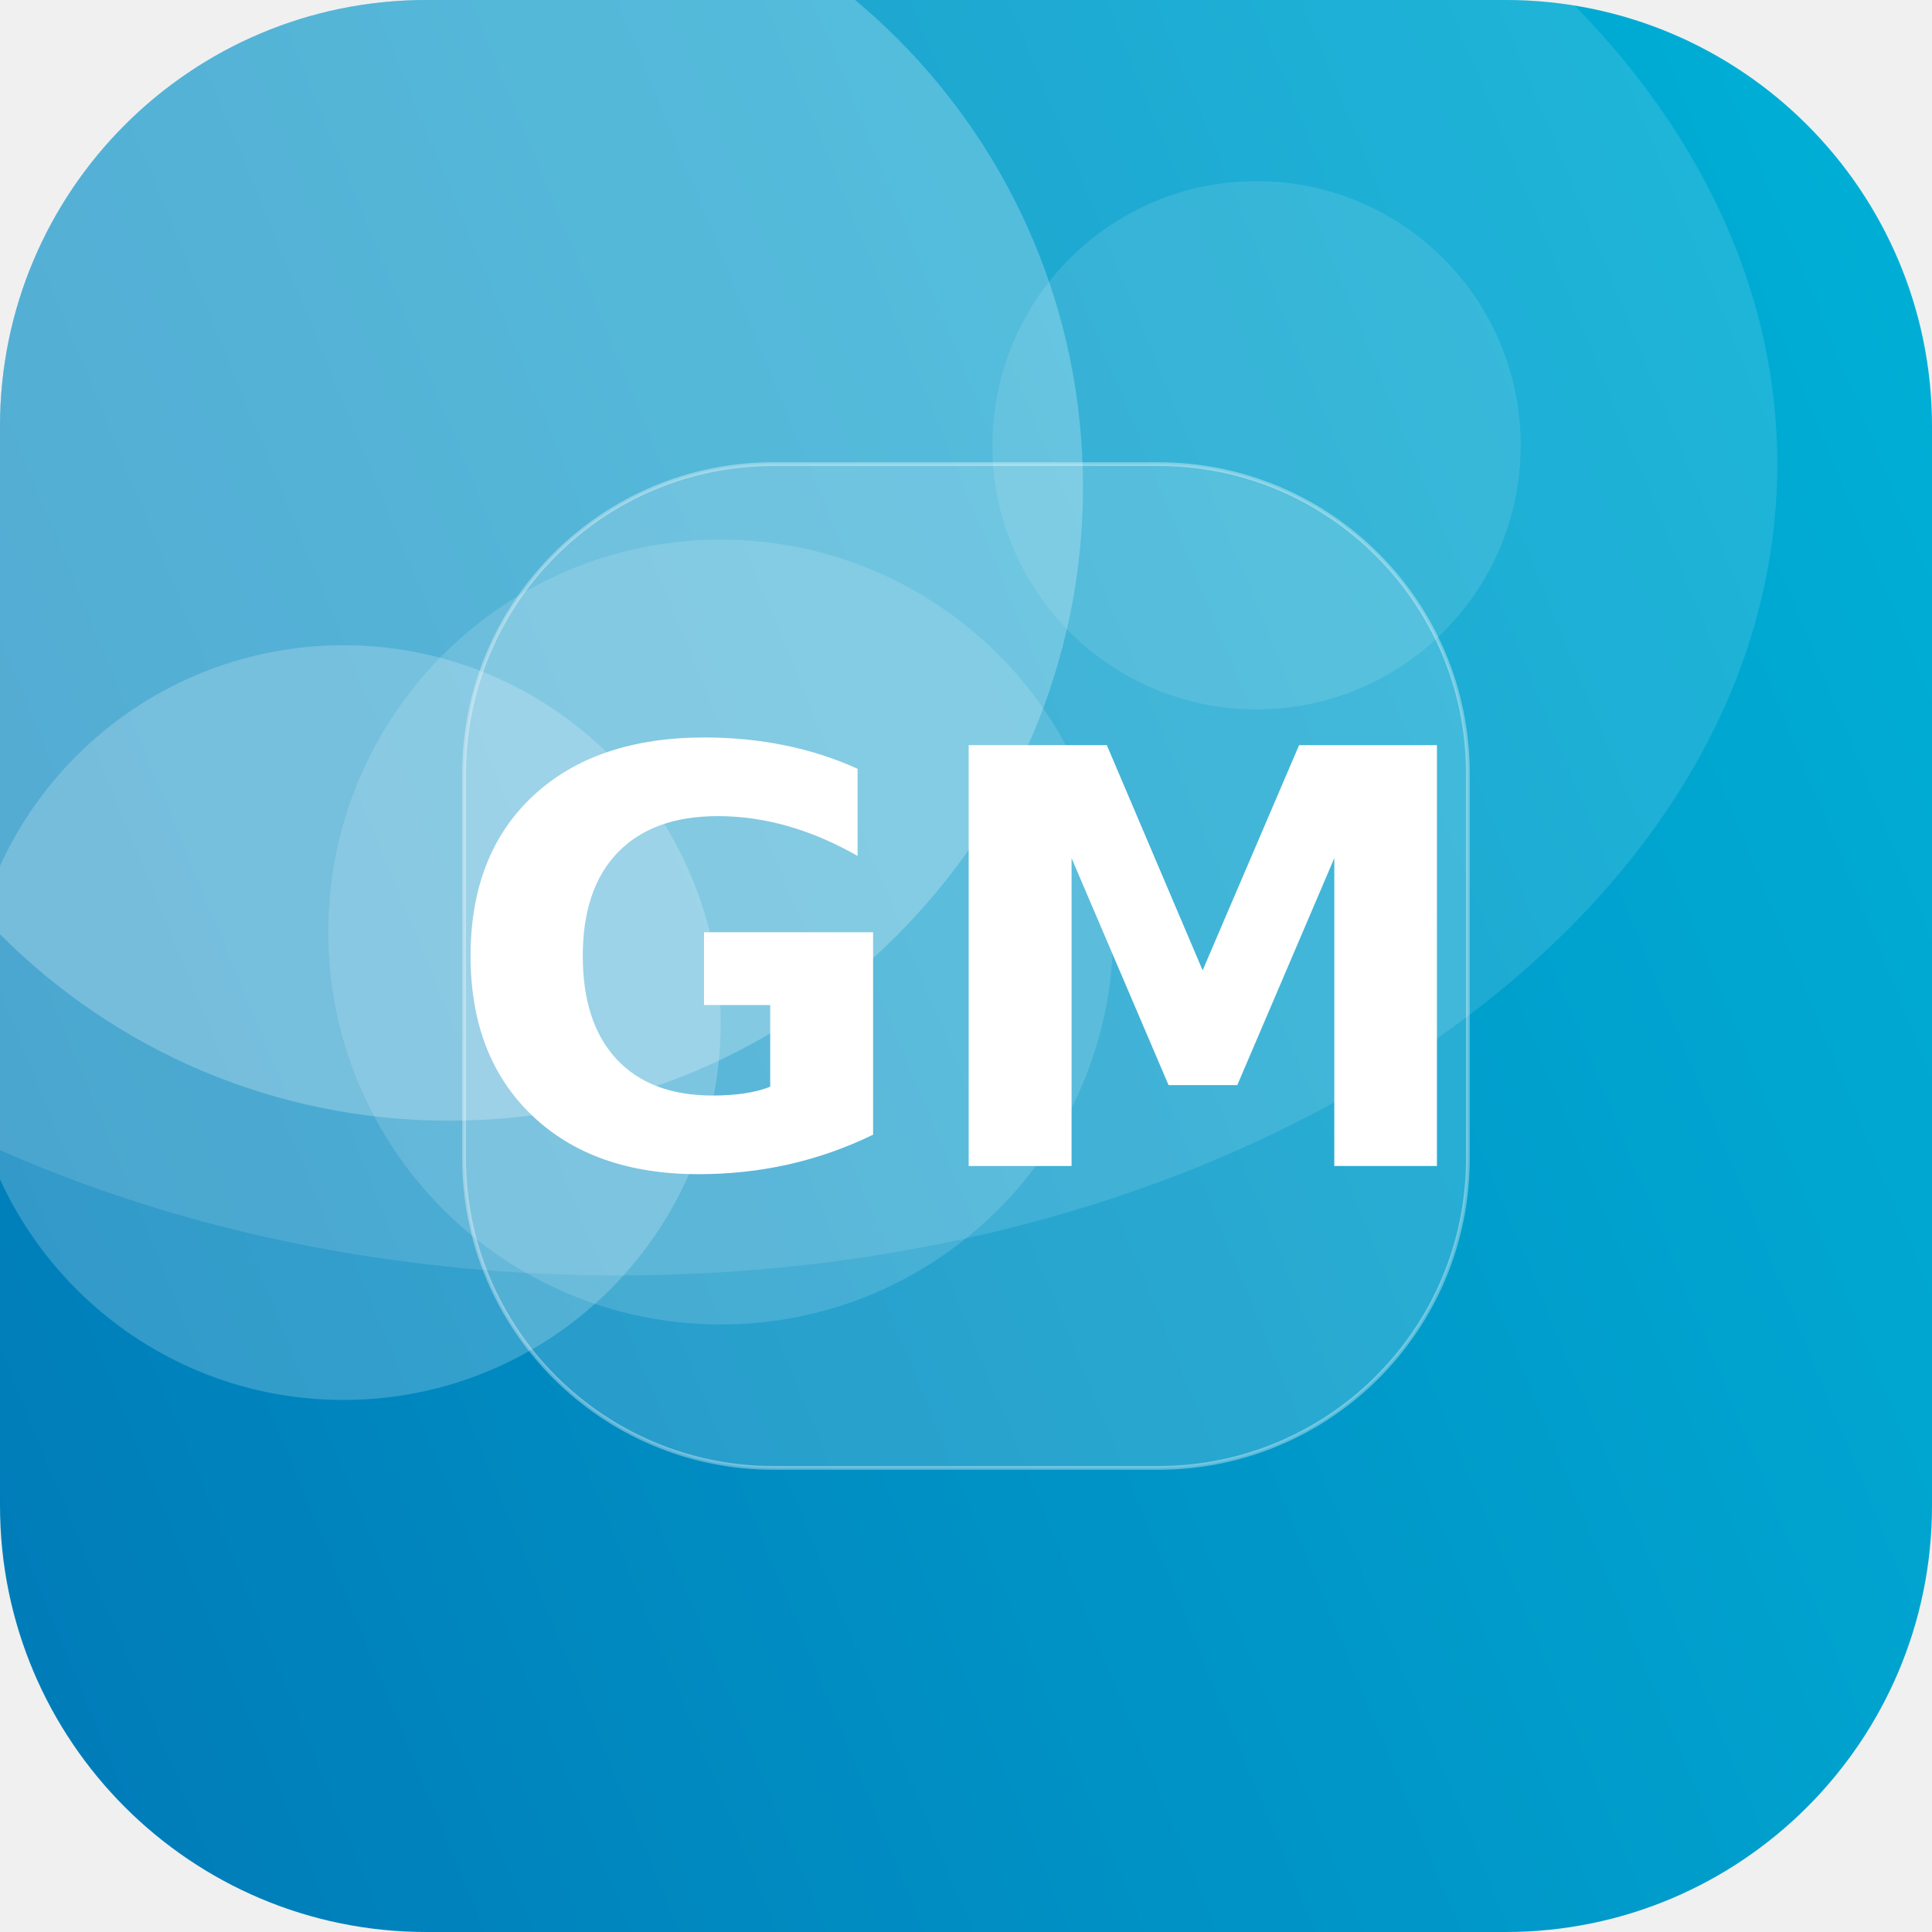
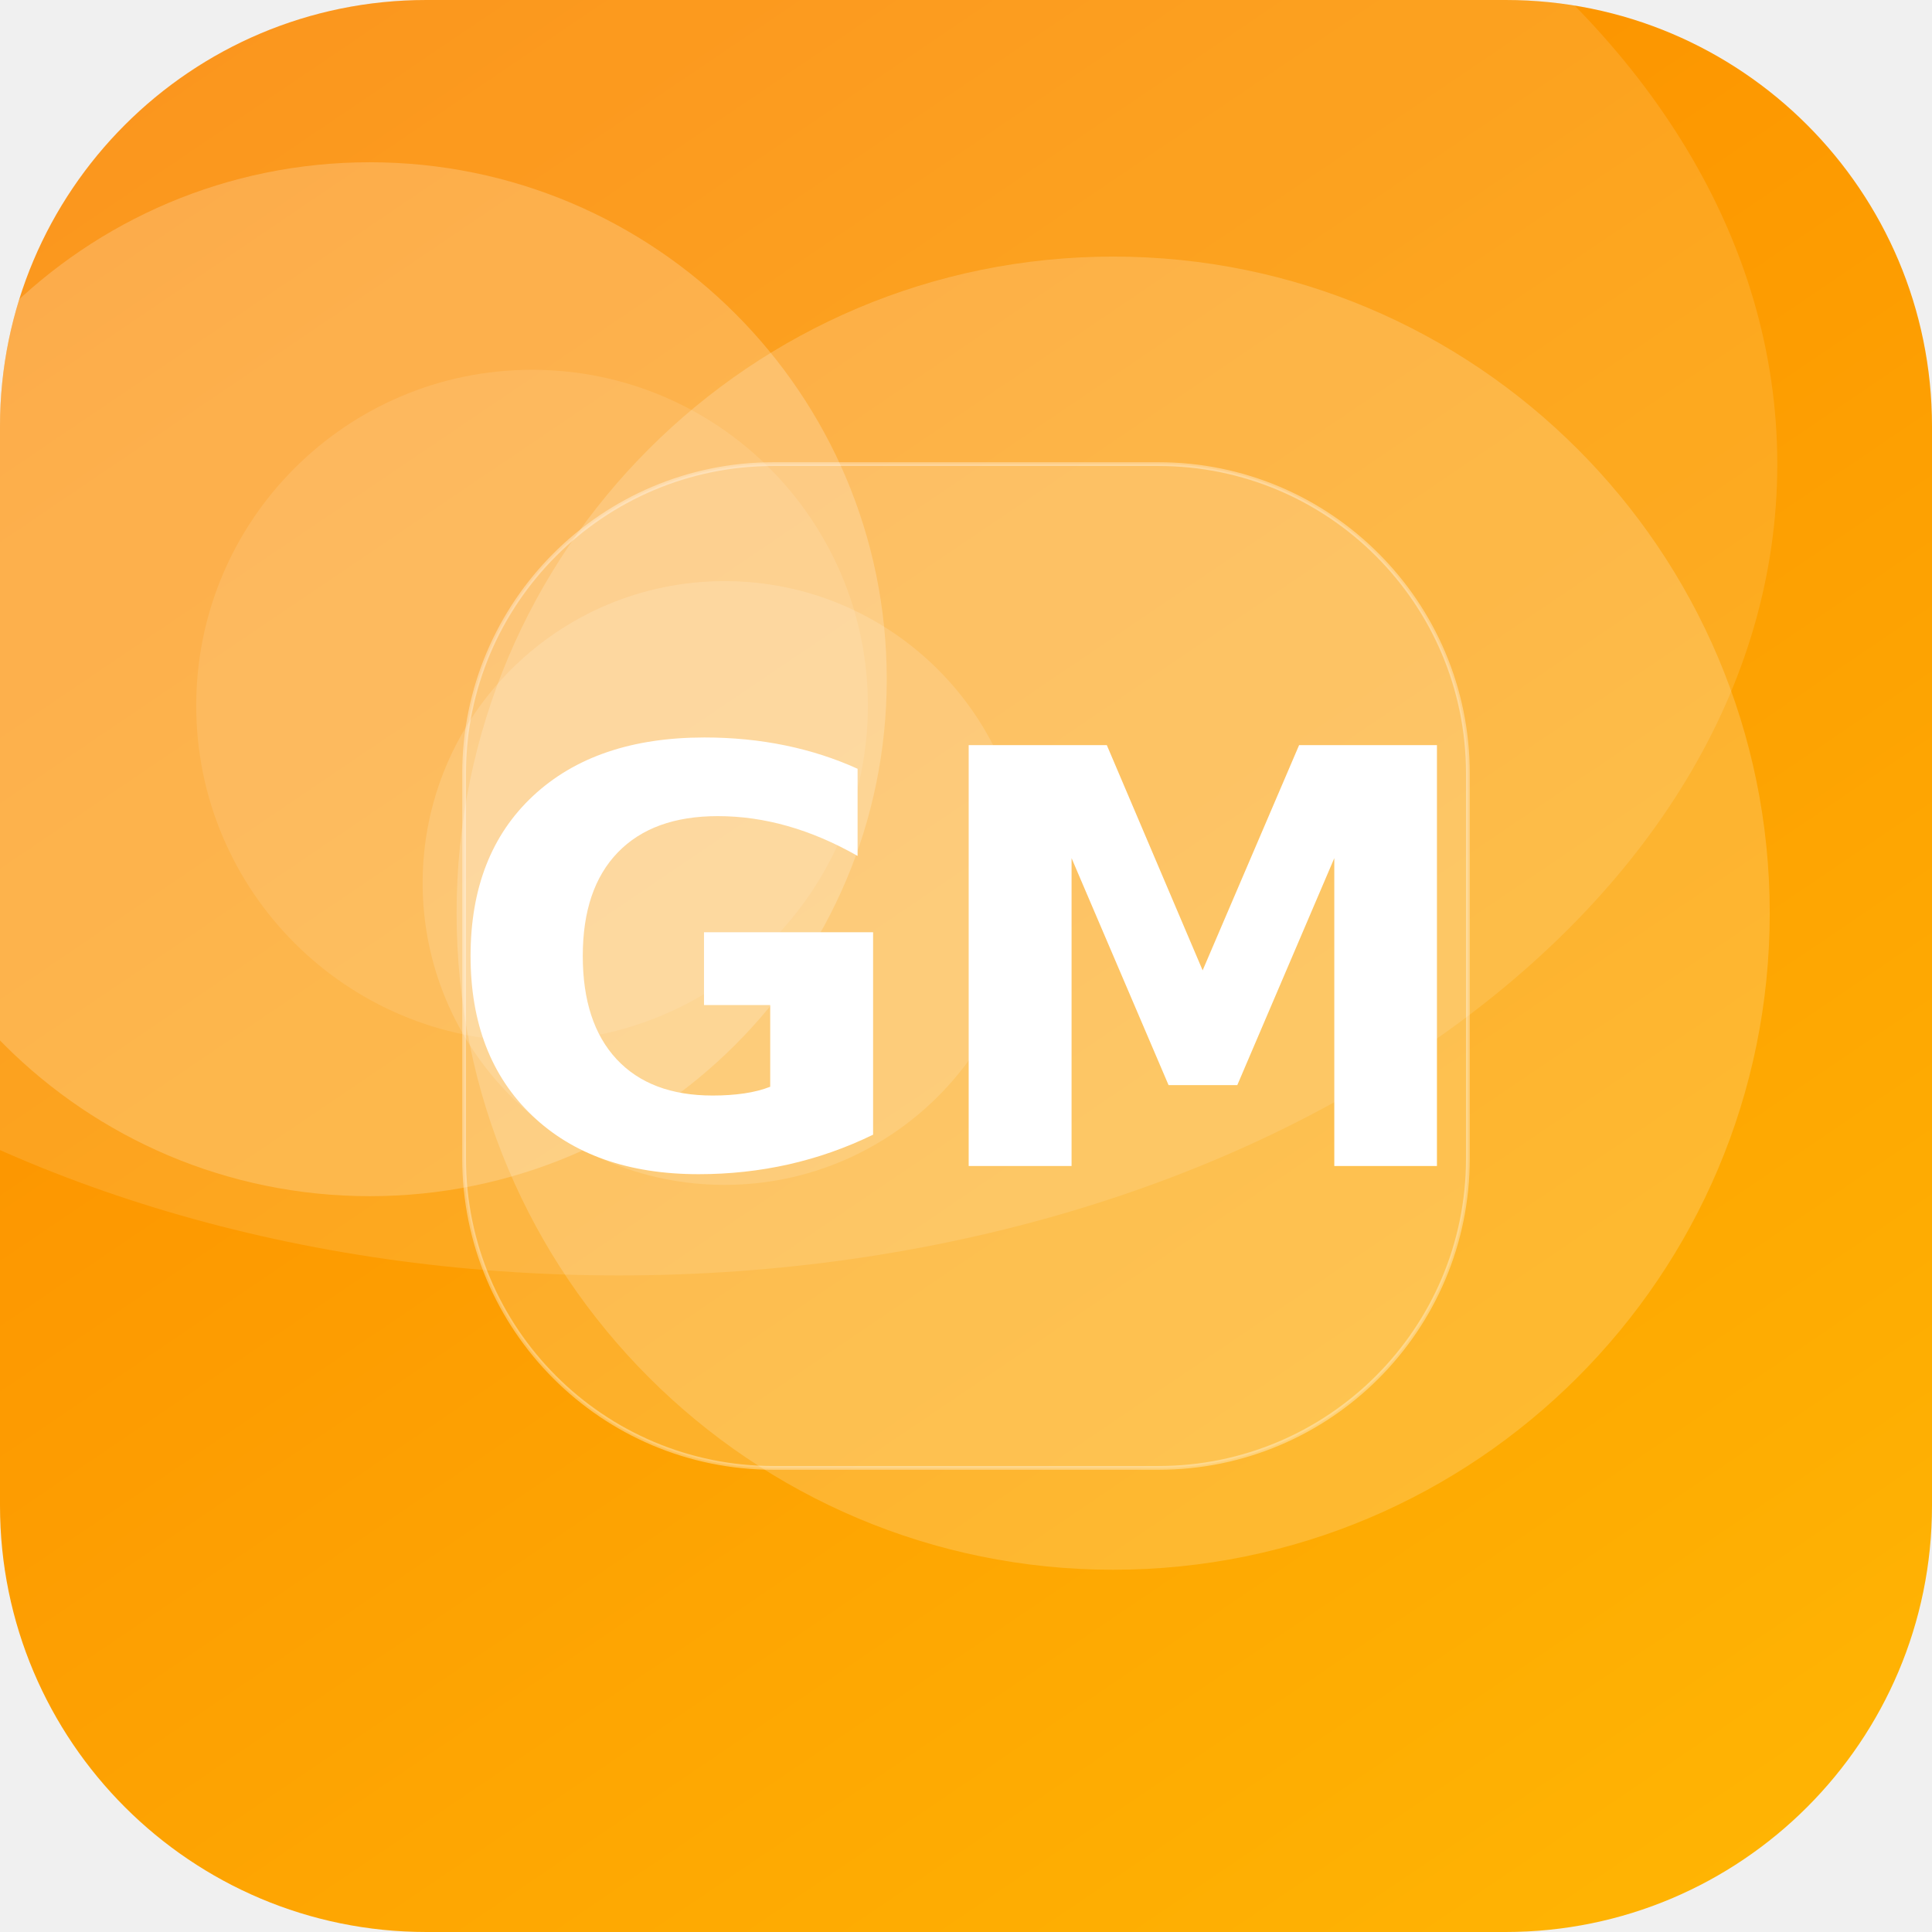
<svg xmlns="http://www.w3.org/2000/svg" width="512" height="512" viewBox="0 0 512 512">
  <defs>
-     <linearGradient id="g" x1="0" y1="0" x2="1" y2="1" gradientTransform="rotate(112 0.5 0.5)">
-       <stop offset="0" stop-color="#00B4D8" />
-       <stop offset="1" stop-color="#0077B6" />
+     <linearGradient id="g" x1="0" y1="0" x2="1" y2="1" gradientTransform="rotate(192 0.5 0.5)">
+       <stop offset="0" stop-color="#FFB703" />
+       <stop offset="1" stop-color="#FB8500" />
    </linearGradient>
    <clipPath id="c">
      <rect width="512" height="512" rx="113" />
    </clipPath>
  </defs>
  <g clip-path="url(#c)">
    <rect width="512" height="512" fill="url(#g)" />
-     <circle cx="333" cy="118" r="70" fill="#FFFFFF" fill-opacity="0.11" />
-     <circle cx="91" cy="271" r="100" fill="#FFFFFF" fill-opacity="0.20" />
-     <circle cx="191" cy="247" r="104" fill="#FFFFFF" fill-opacity="0.14" />
-     <circle cx="119" cy="129" r="168" fill="#FFFFFF" fill-opacity="0.24" />
+     <circle cx="98" cy="180" r="137" fill="#FFFFFF" fill-opacity="0.20" />
+     <circle cx="295" cy="242" r="174" fill="#FFFFFF" fill-opacity="0.18" />
+     <circle cx="192" cy="234" r="80" fill="#FFFFFF" fill-opacity="0.14" />
+     <circle cx="141" cy="187" r="89" fill="#FFFFFF" fill-opacity="0.10" />
    <ellipse cx="164" cy="123" rx="307" ry="215" fill="#FFFFFF" fill-opacity="0.12" />
    <rect x="123" y="123" width="266" height="266" rx="82" fill="#FFFFFF" fill-opacity="0.16" stroke="#FFFFFF" stroke-opacity="0.35" />
    <text x="50%" y="50%" dy="53" text-anchor="middle" font-family="DejaVu Sans, Helvetica, Arial, sans-serif" font-weight="bold" font-size="153" fill="#FFFFFF">GM</text>
  </g>
</svg>
